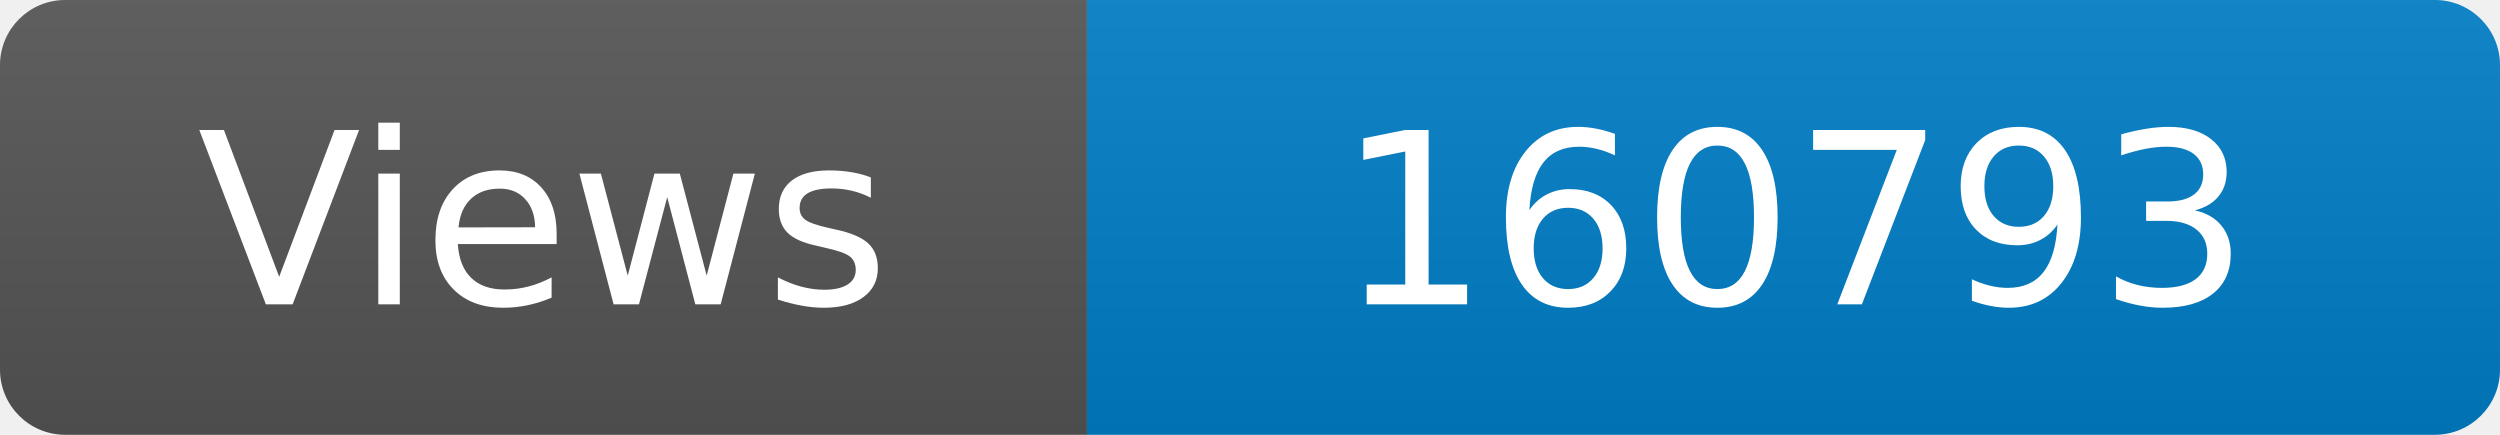
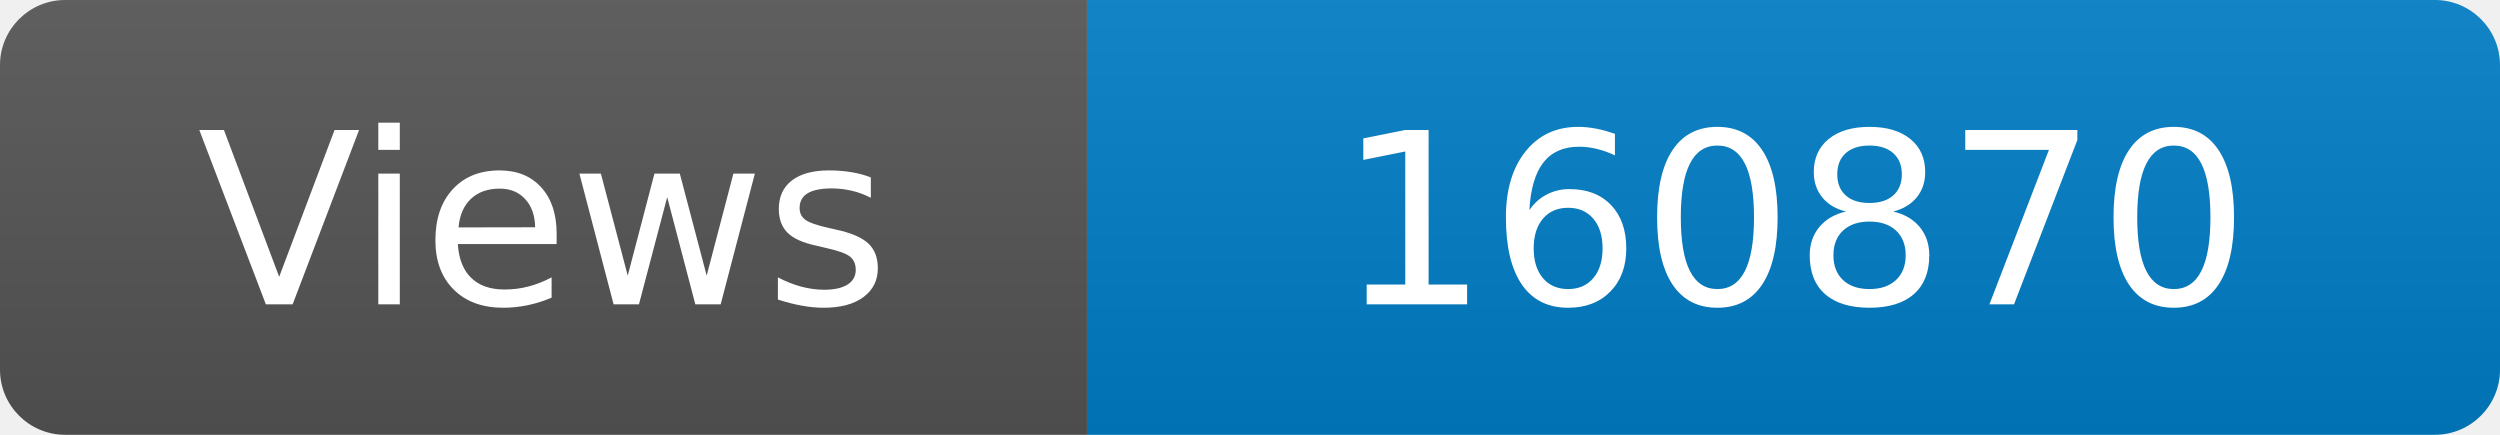
<svg xmlns="http://www.w3.org/2000/svg" width="115" height="20" role="img" aria-label="Maintained?: yes">
  <linearGradient id="s" x2="0" y2="100%">
    <stop offset="0" stop-color="#bbb" stop-opacity=".1" />
    <stop offset="1" stop-opacity=".1" />
  </linearGradient>
  <clipPath id="r">
    <rect width="115" height="20" rx="3" fill="#fff" />
  </clipPath>
  <g clip-path="url(#r)">
    <rect width="50" height="20" fill="#555" />
    <rect x="50" width="160" height="20" fill="#007ec6" />
    <rect width="115" height="20" fill="url(#s)" />
  </g>
  <g fill="#fff" text-anchor="middle" font-family="Verdana,Geneva,DejaVu Sans,sans-serif" font-size="110">
    <text x="250" y="140" transform="scale(.1)" fill="#fff">Views</text>
-     <text x="825" y="140" transform="scale(.1)" fill="#fff">160793</text>
+     <text x="825" y="140" transform="scale(.1)" fill="#fff">160870</text>
  </g>
</svg>
